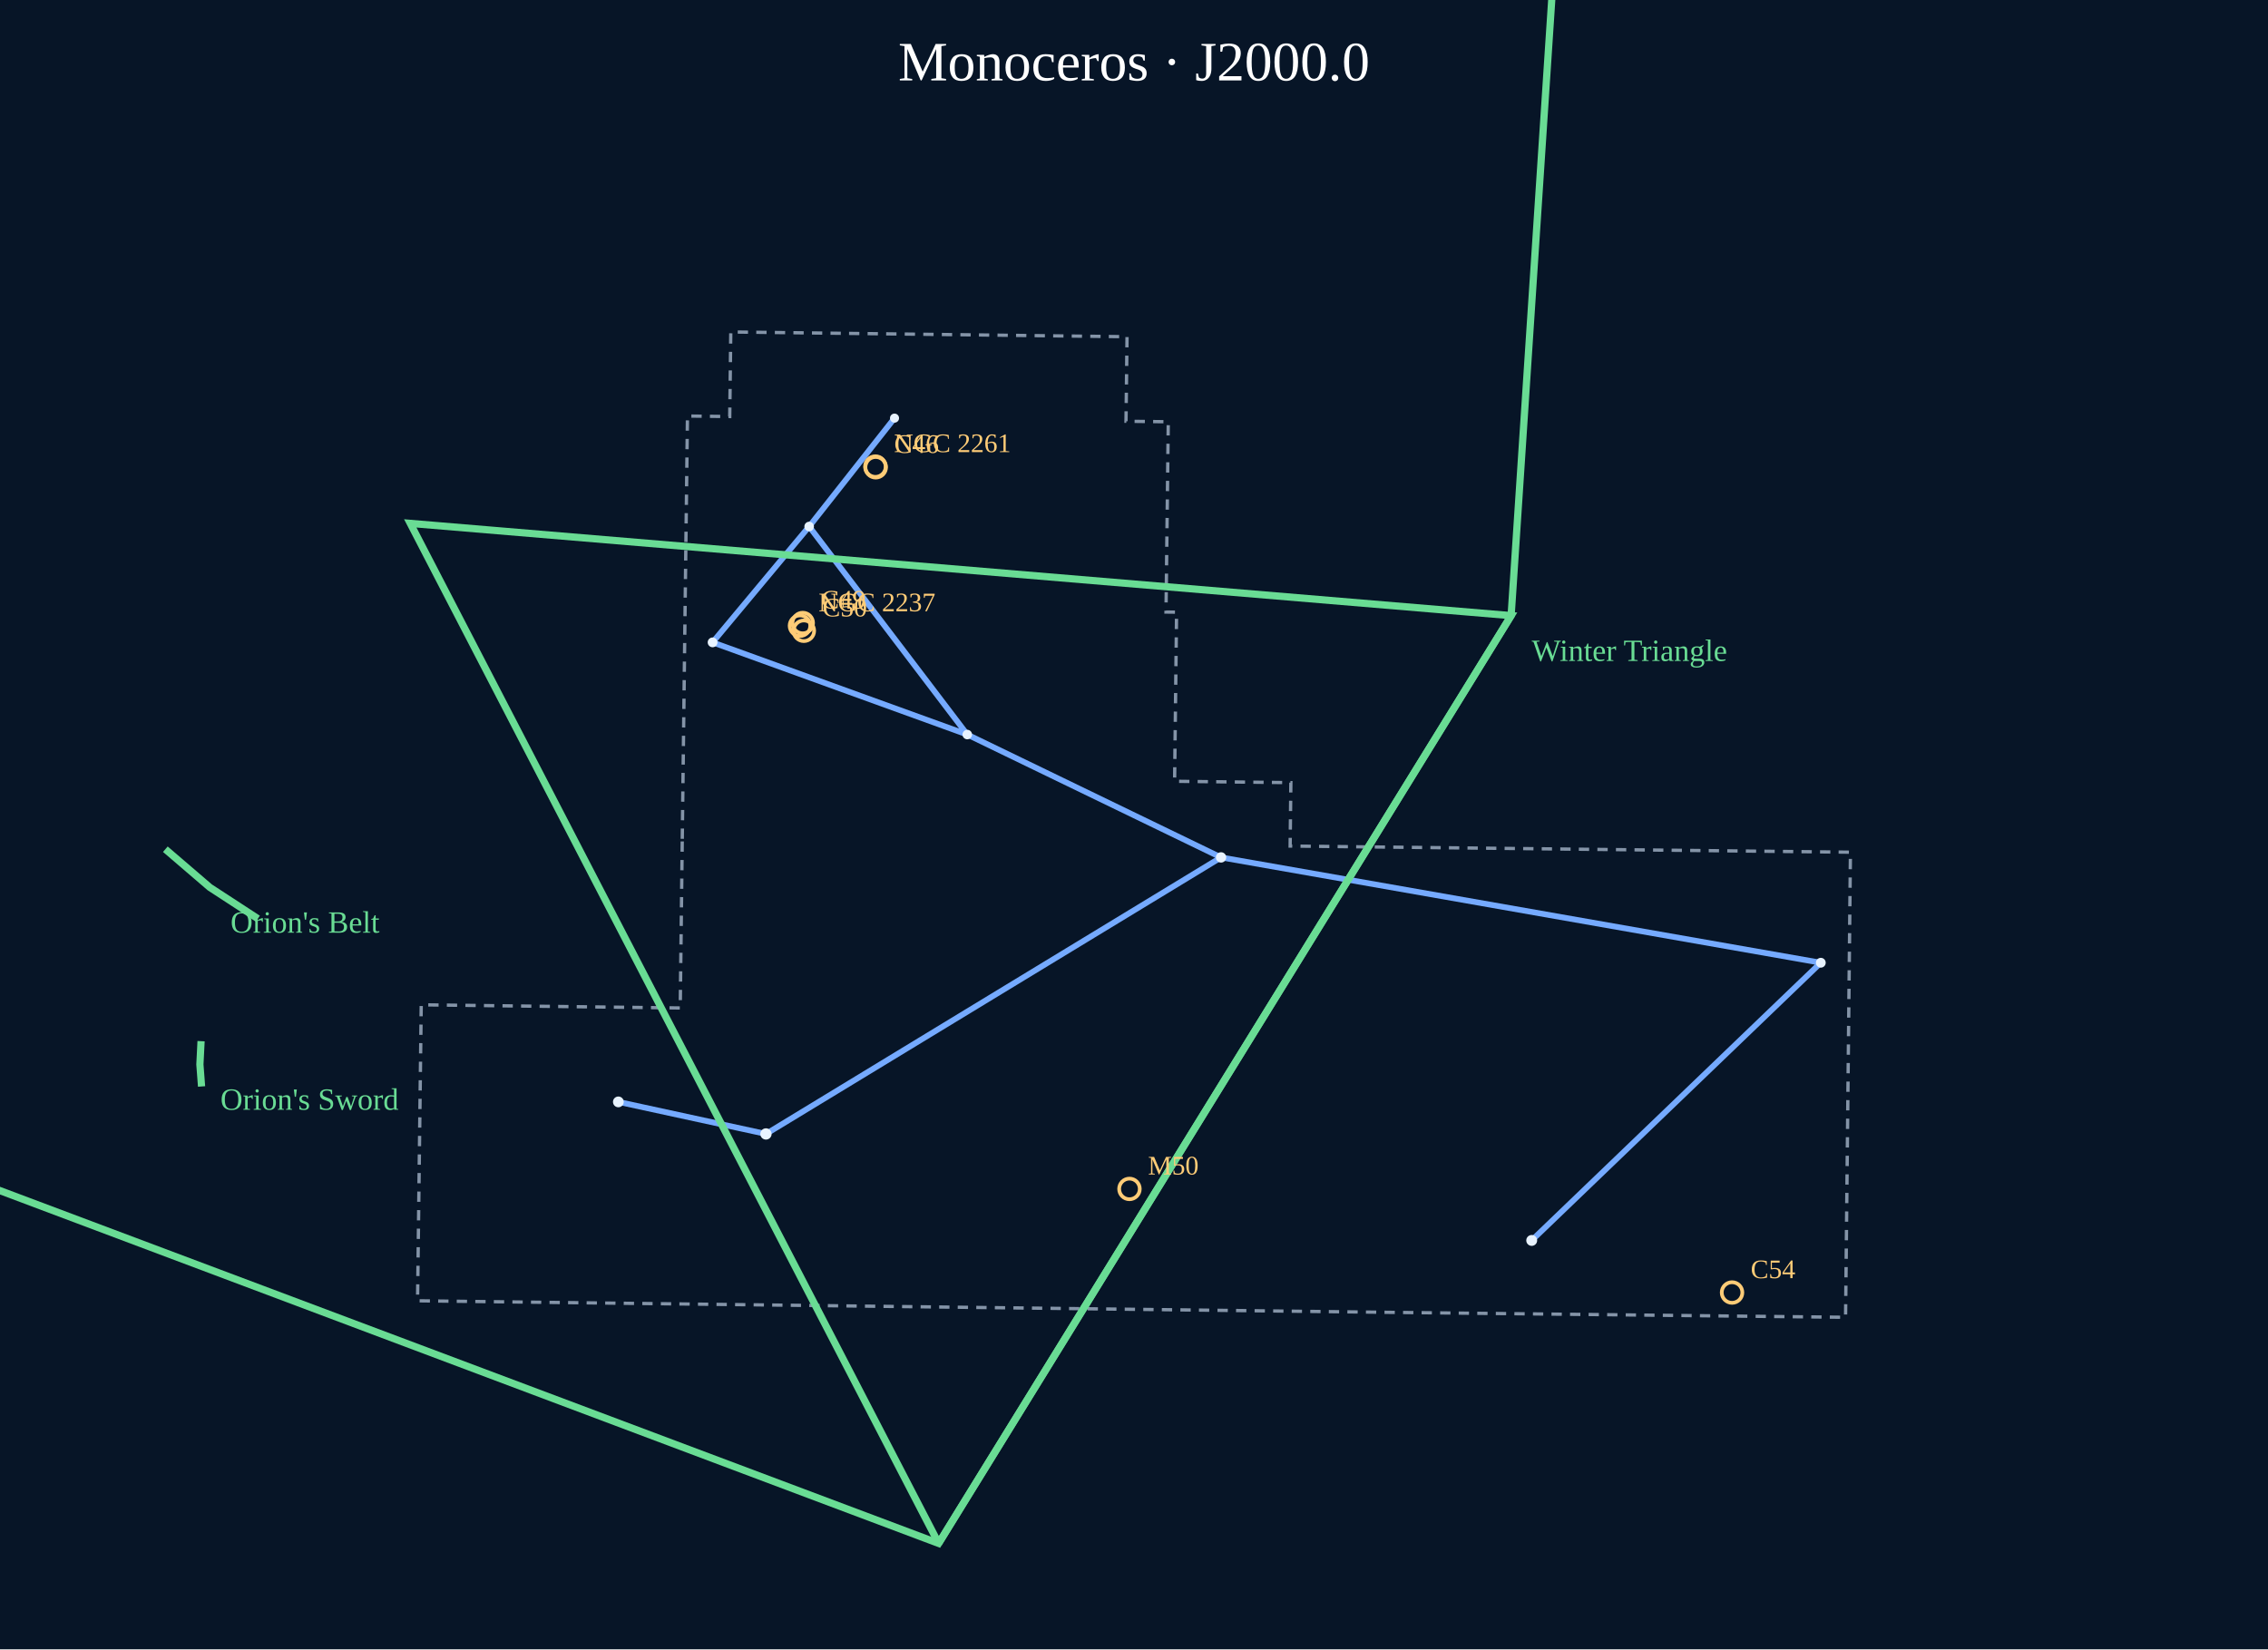
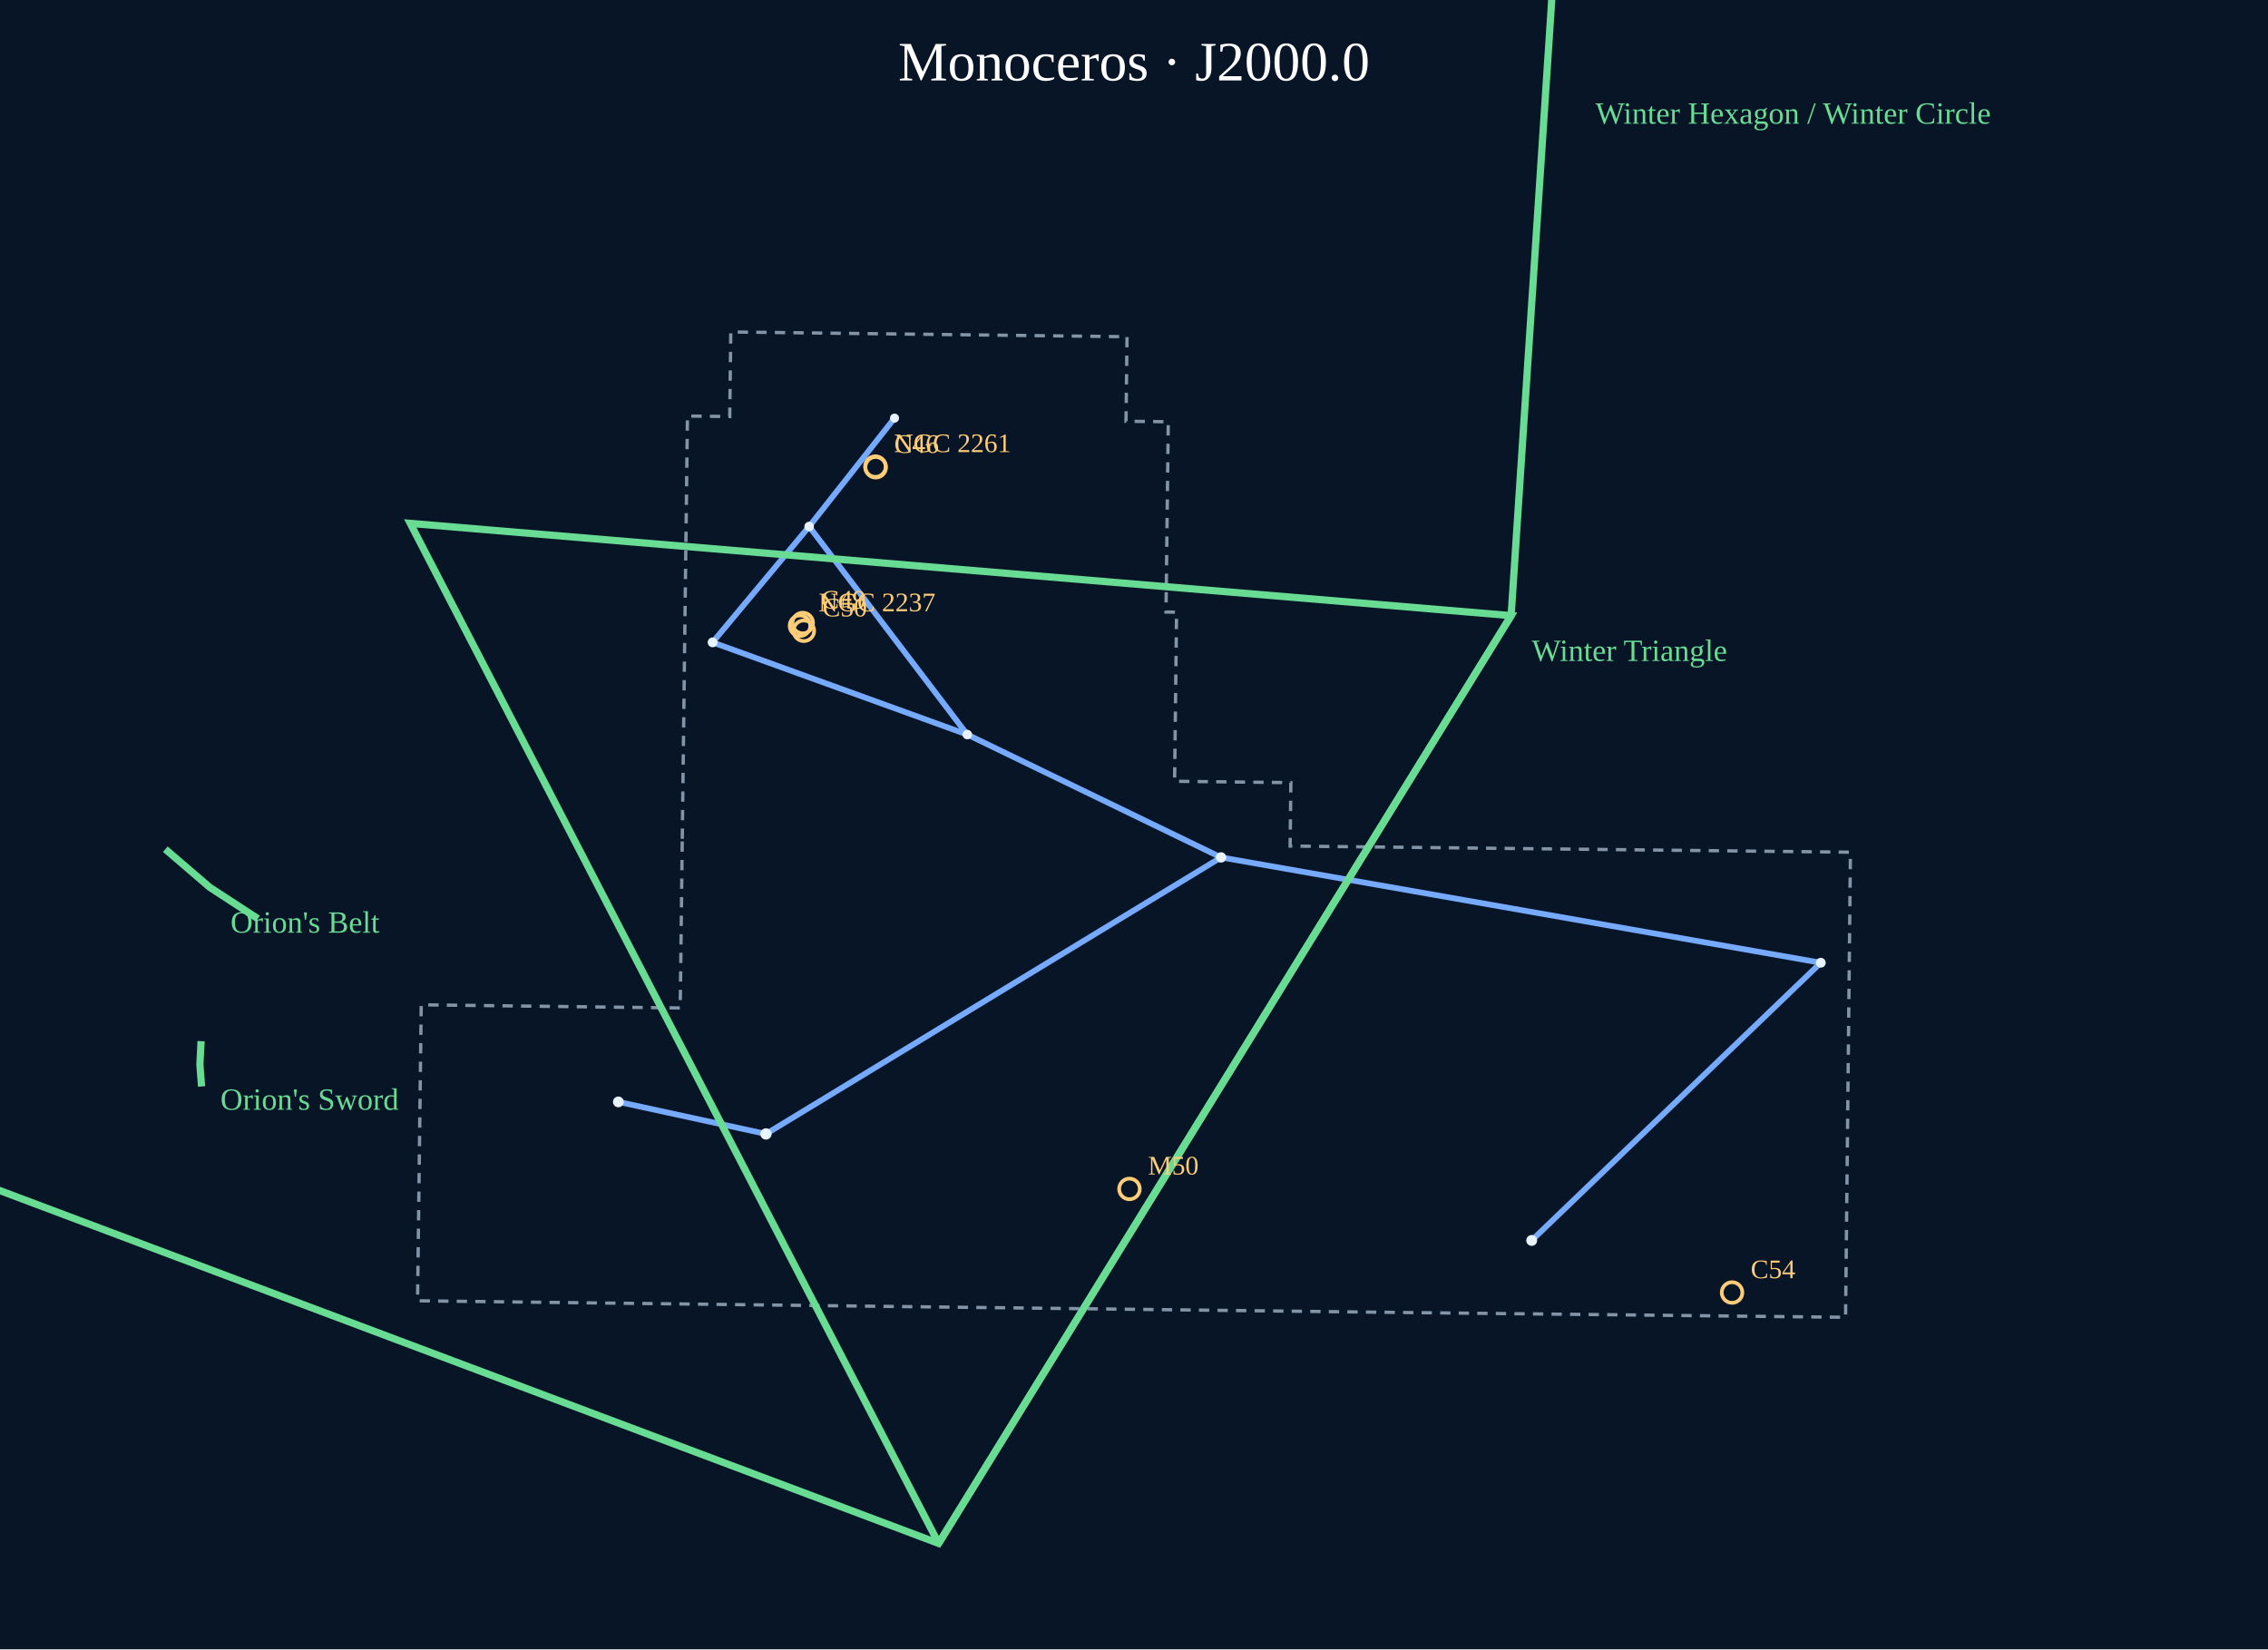
<svg xmlns="http://www.w3.org/2000/svg" viewBox="0 0 1100 800" role="img" aria-label="Monoceros constellation portrait">
  <rect width="1100" height="800" fill="#071527" />
  <text x="550.0" y="39" text-anchor="middle" font-size="27" fill="#fff">Monoceros · J2000.0</text>
  <g data-atlas-layer="boundaries">
    <polygon points="330.91,406.89 333.42,201.80 353.93,202.05 354.44,161.03 546.62,163.33 546.12,204.34 566.62,204.58 565.52,296.88 570.65,296.94 569.69,378.97 626.08,379.63 625.73,410.39 897.48,413.37 895.12,638.97 674.42,636.58 289.69,632.02 202.52,630.97 204.30,487.40 329.92,488.93" fill="none" stroke="#8494a8" stroke-width="1.6" stroke-dasharray="5 4" />
  </g>
  <g data-atlas-layer="figures">
    <polyline points="433.85,202.82 392.45,255.39 345.61,311.59 469.14,356.31 392.45,255.39" fill="none" stroke="#75aaff" stroke-width="2.8" stroke-linejoin="round" />
    <polyline points="469.14,356.31 592.22,415.90 371.50,550.04 299.91,534.49" fill="none" stroke="#75aaff" stroke-width="2.8" stroke-linejoin="round" />
    <polyline points="592.22,415.90 883.11,466.99 742.89,601.69" fill="none" stroke="#75aaff" stroke-width="2.8" stroke-linejoin="round" />
  </g>
  <g data-atlas-layer="stars">
    <circle cx="433.85" cy="202.82" r="2.20" fill="#e8f3ff" />
    <circle cx="392.45" cy="255.39" r="2.32" fill="#e8f3ff" />
    <circle cx="345.61" cy="311.59" r="2.37" fill="#e8f3ff" />
    <circle cx="469.14" cy="356.31" r="2.31" fill="#e8f3ff" />
    <circle cx="592.22" cy="415.90" r="2.51" fill="#e8f3ff" />
    <circle cx="371.50" cy="550.04" r="2.74" fill="#e8f3ff" />
    <circle cx="299.91" cy="534.49" r="2.61" fill="#e8f3ff" />
    <circle cx="883.11" cy="466.99" r="2.38" fill="#e8f3ff" />
    <circle cx="742.89" cy="601.69" r="2.64" fill="#e8f3ff" />
  </g>
  <g data-atlas-layer="names" />
  <g data-atlas-layer="asterisms">
    <polyline points="125.07,445.63 101.77,430.44 80.19,411.92" fill="none" stroke="#69dc94" stroke-width="3.5" />
    <text x="111.8" y="452.4" font-size="15" fill="#69dc94">Orion's Belt</text>
    <polyline points="455.24,748.65 198.98,253.87 732.91,298.62 455.24,748.65" fill="none" stroke="#69dc94" stroke-width="3.5" />
    <text x="742.9" y="320.6" font-size="15" fill="#69dc94">Winter Triangle</text>
    <polyline points="-9.38,574.01 -207.39,67.17 1.65,-537.66 763.75,-169.05 732.91,298.62 455.24,748.65 -9.38,574.01" fill="none" stroke="#69dc94" stroke-width="3.5" />
-     <text x="773.8" y="-147.0" font-size="15" fill="#69dc94">Winter Hexagon / Winter Circle</text>
+     <text x="773.8" y="60.0" font-size="15" fill="#69dc94">Winter Hexagon / Winter Circle</text>
    <polyline points="97.52,505.03 96.95,516.34 97.76,527.01" fill="none" stroke="#69dc94" stroke-width="3.5" />
    <text x="106.9" y="538.3" font-size="15" fill="#69dc94">Orion's Sword</text>
  </g>
  <g data-atlas-layer="catalog">
    <g>
      <circle cx="547.80" cy="576.71" r="5" fill="none" stroke="#ffcc77" stroke-width="1.8" />
      <text x="556.8" y="569.7" font-size="13" fill="#ffcc77">M50</text>
    </g>
    <g>
      <circle cx="424.72" cy="226.66" r="5" fill="none" stroke="#ffcc77" stroke-width="1.8" />
      <text x="433.7" y="219.7" font-size="13" fill="#ffcc77">C46</text>
    </g>
    <g>
      <circle cx="389.34" cy="302.21" r="5" fill="none" stroke="#ffcc77" stroke-width="1.8" />
      <text x="398.3" y="295.2" font-size="13" fill="#ffcc77">C49</text>
    </g>
    <g>
      <circle cx="389.87" cy="305.97" r="5" fill="none" stroke="#ffcc77" stroke-width="1.8" />
      <text x="398.9" y="299.0" font-size="13" fill="#ffcc77">C50</text>
    </g>
    <g>
      <circle cx="840.06" cy="626.96" r="5" fill="none" stroke="#ffcc77" stroke-width="1.8" />
      <text x="849.1" y="620.0" font-size="13" fill="#ffcc77">C54</text>
    </g>
    <g>
      <circle cx="387.99" cy="303.52" r="5" fill="none" stroke="#ffcc77" stroke-width="1.8" />
      <text x="397.0" y="296.5" font-size="13" fill="#ffcc77">NGC 2237</text>
    </g>
    <g>
      <circle cx="424.57" cy="226.32" r="5" fill="none" stroke="#ffcc77" stroke-width="1.8" />
      <text x="433.6" y="219.3" font-size="13" fill="#ffcc77">NGC 2261</text>
    </g>
  </g>
</svg>
